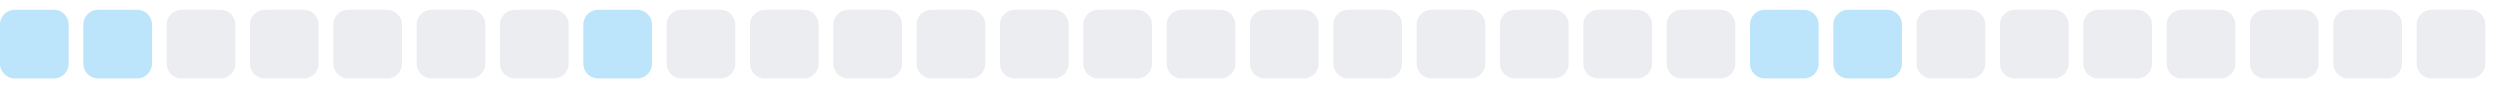
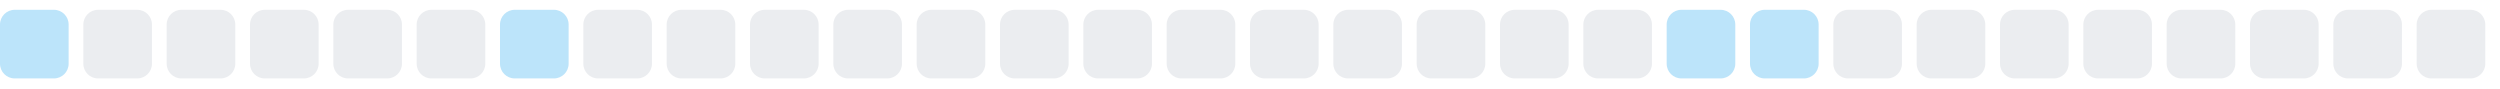
<svg xmlns="http://www.w3.org/2000/svg" width="255" height="9">
  <style>
        .level0 { fill: #ebedf0; }
        .level1 { fill: #bce4fa; }
        .level2 { fill: #75c7f7; }
        .level3 { fill: #30a9f2; }
        .level4 { fill: #008ee6; }
        @media (prefers-color-scheme: dark) {
          .level0 { fill: #161b22; }
          .level1 { fill: #0b3b5c; }
          .level2 { fill: #0a6299; }
          .level3 { fill: #008ee6; }
          .level4 { fill: #5bc4ff; }
        }
      </style>
  <rect x="0.0" y="1" width="7" height="7" rx="1.5" ry="1.5" class="level1" />
-   <rect x="8.5" y="1" width="7" height="7" rx="1.5" ry="1.5" class="level1" />
+   <rect x="8.5" y="1" width="7" height="7" rx="1.5" ry="1.5" class="level0" />
  <rect x="17.0" y="1" width="7" height="7" rx="1.5" ry="1.5" class="level0" />
  <rect x="25.5" y="1" width="7" height="7" rx="1.5" ry="1.5" class="level0" />
  <rect x="34.0" y="1" width="7" height="7" rx="1.5" ry="1.5" class="level0" />
  <rect x="42.5" y="1" width="7" height="7" rx="1.5" ry="1.5" class="level0" />
-   <rect x="51.0" y="1" width="7" height="7" rx="1.5" ry="1.5" class="level0" />
-   <rect x="59.5" y="1" width="7" height="7" rx="1.5" ry="1.5" class="level1" />
+   <rect x="51.0" y="1" width="7" height="7" rx="1.5" ry="1.5" class="level1" />
+   <rect x="59.5" y="1" width="7" height="7" rx="1.5" ry="1.5" class="level0" />
  <rect x="68.0" y="1" width="7" height="7" rx="1.5" ry="1.5" class="level0" />
  <rect x="76.5" y="1" width="7" height="7" rx="1.5" ry="1.5" class="level0" />
  <rect x="85.0" y="1" width="7" height="7" rx="1.5" ry="1.5" class="level0" />
  <rect x="93.5" y="1" width="7" height="7" rx="1.5" ry="1.5" class="level0" />
  <rect x="102.0" y="1" width="7" height="7" rx="1.5" ry="1.5" class="level0" />
  <rect x="110.5" y="1" width="7" height="7" rx="1.5" ry="1.5" class="level0" />
  <rect x="119.0" y="1" width="7" height="7" rx="1.5" ry="1.5" class="level0" />
  <rect x="127.5" y="1" width="7" height="7" rx="1.5" ry="1.5" class="level0" />
  <rect x="136.0" y="1" width="7" height="7" rx="1.5" ry="1.5" class="level0" />
  <rect x="144.5" y="1" width="7" height="7" rx="1.5" ry="1.5" class="level0" />
  <rect x="153.0" y="1" width="7" height="7" rx="1.5" ry="1.5" class="level0" />
  <rect x="161.5" y="1" width="7" height="7" rx="1.5" ry="1.5" class="level0" />
-   <rect x="170.0" y="1" width="7" height="7" rx="1.5" ry="1.5" class="level0" />
+   <rect x="170.0" y="1" width="7" height="7" rx="1.5" ry="1.5" class="level1" />
  <rect x="178.5" y="1" width="7" height="7" rx="1.5" ry="1.5" class="level1" />
-   <rect x="187.0" y="1" width="7" height="7" rx="1.5" ry="1.5" class="level1" />
+   <rect x="187.0" y="1" width="7" height="7" rx="1.5" ry="1.5" class="level0" />
  <rect x="195.5" y="1" width="7" height="7" rx="1.5" ry="1.5" class="level0" />
  <rect x="204.0" y="1" width="7" height="7" rx="1.5" ry="1.5" class="level0" />
  <rect x="212.5" y="1" width="7" height="7" rx="1.5" ry="1.5" class="level0" />
  <rect x="221.0" y="1" width="7" height="7" rx="1.5" ry="1.5" class="level0" />
  <rect x="229.5" y="1" width="7" height="7" rx="1.5" ry="1.5" class="level0" />
  <rect x="238.0" y="1" width="7" height="7" rx="1.5" ry="1.5" class="level0" />
  <rect x="246.5" y="1" width="7" height="7" rx="1.5" ry="1.5" class="level0" />
</svg>
